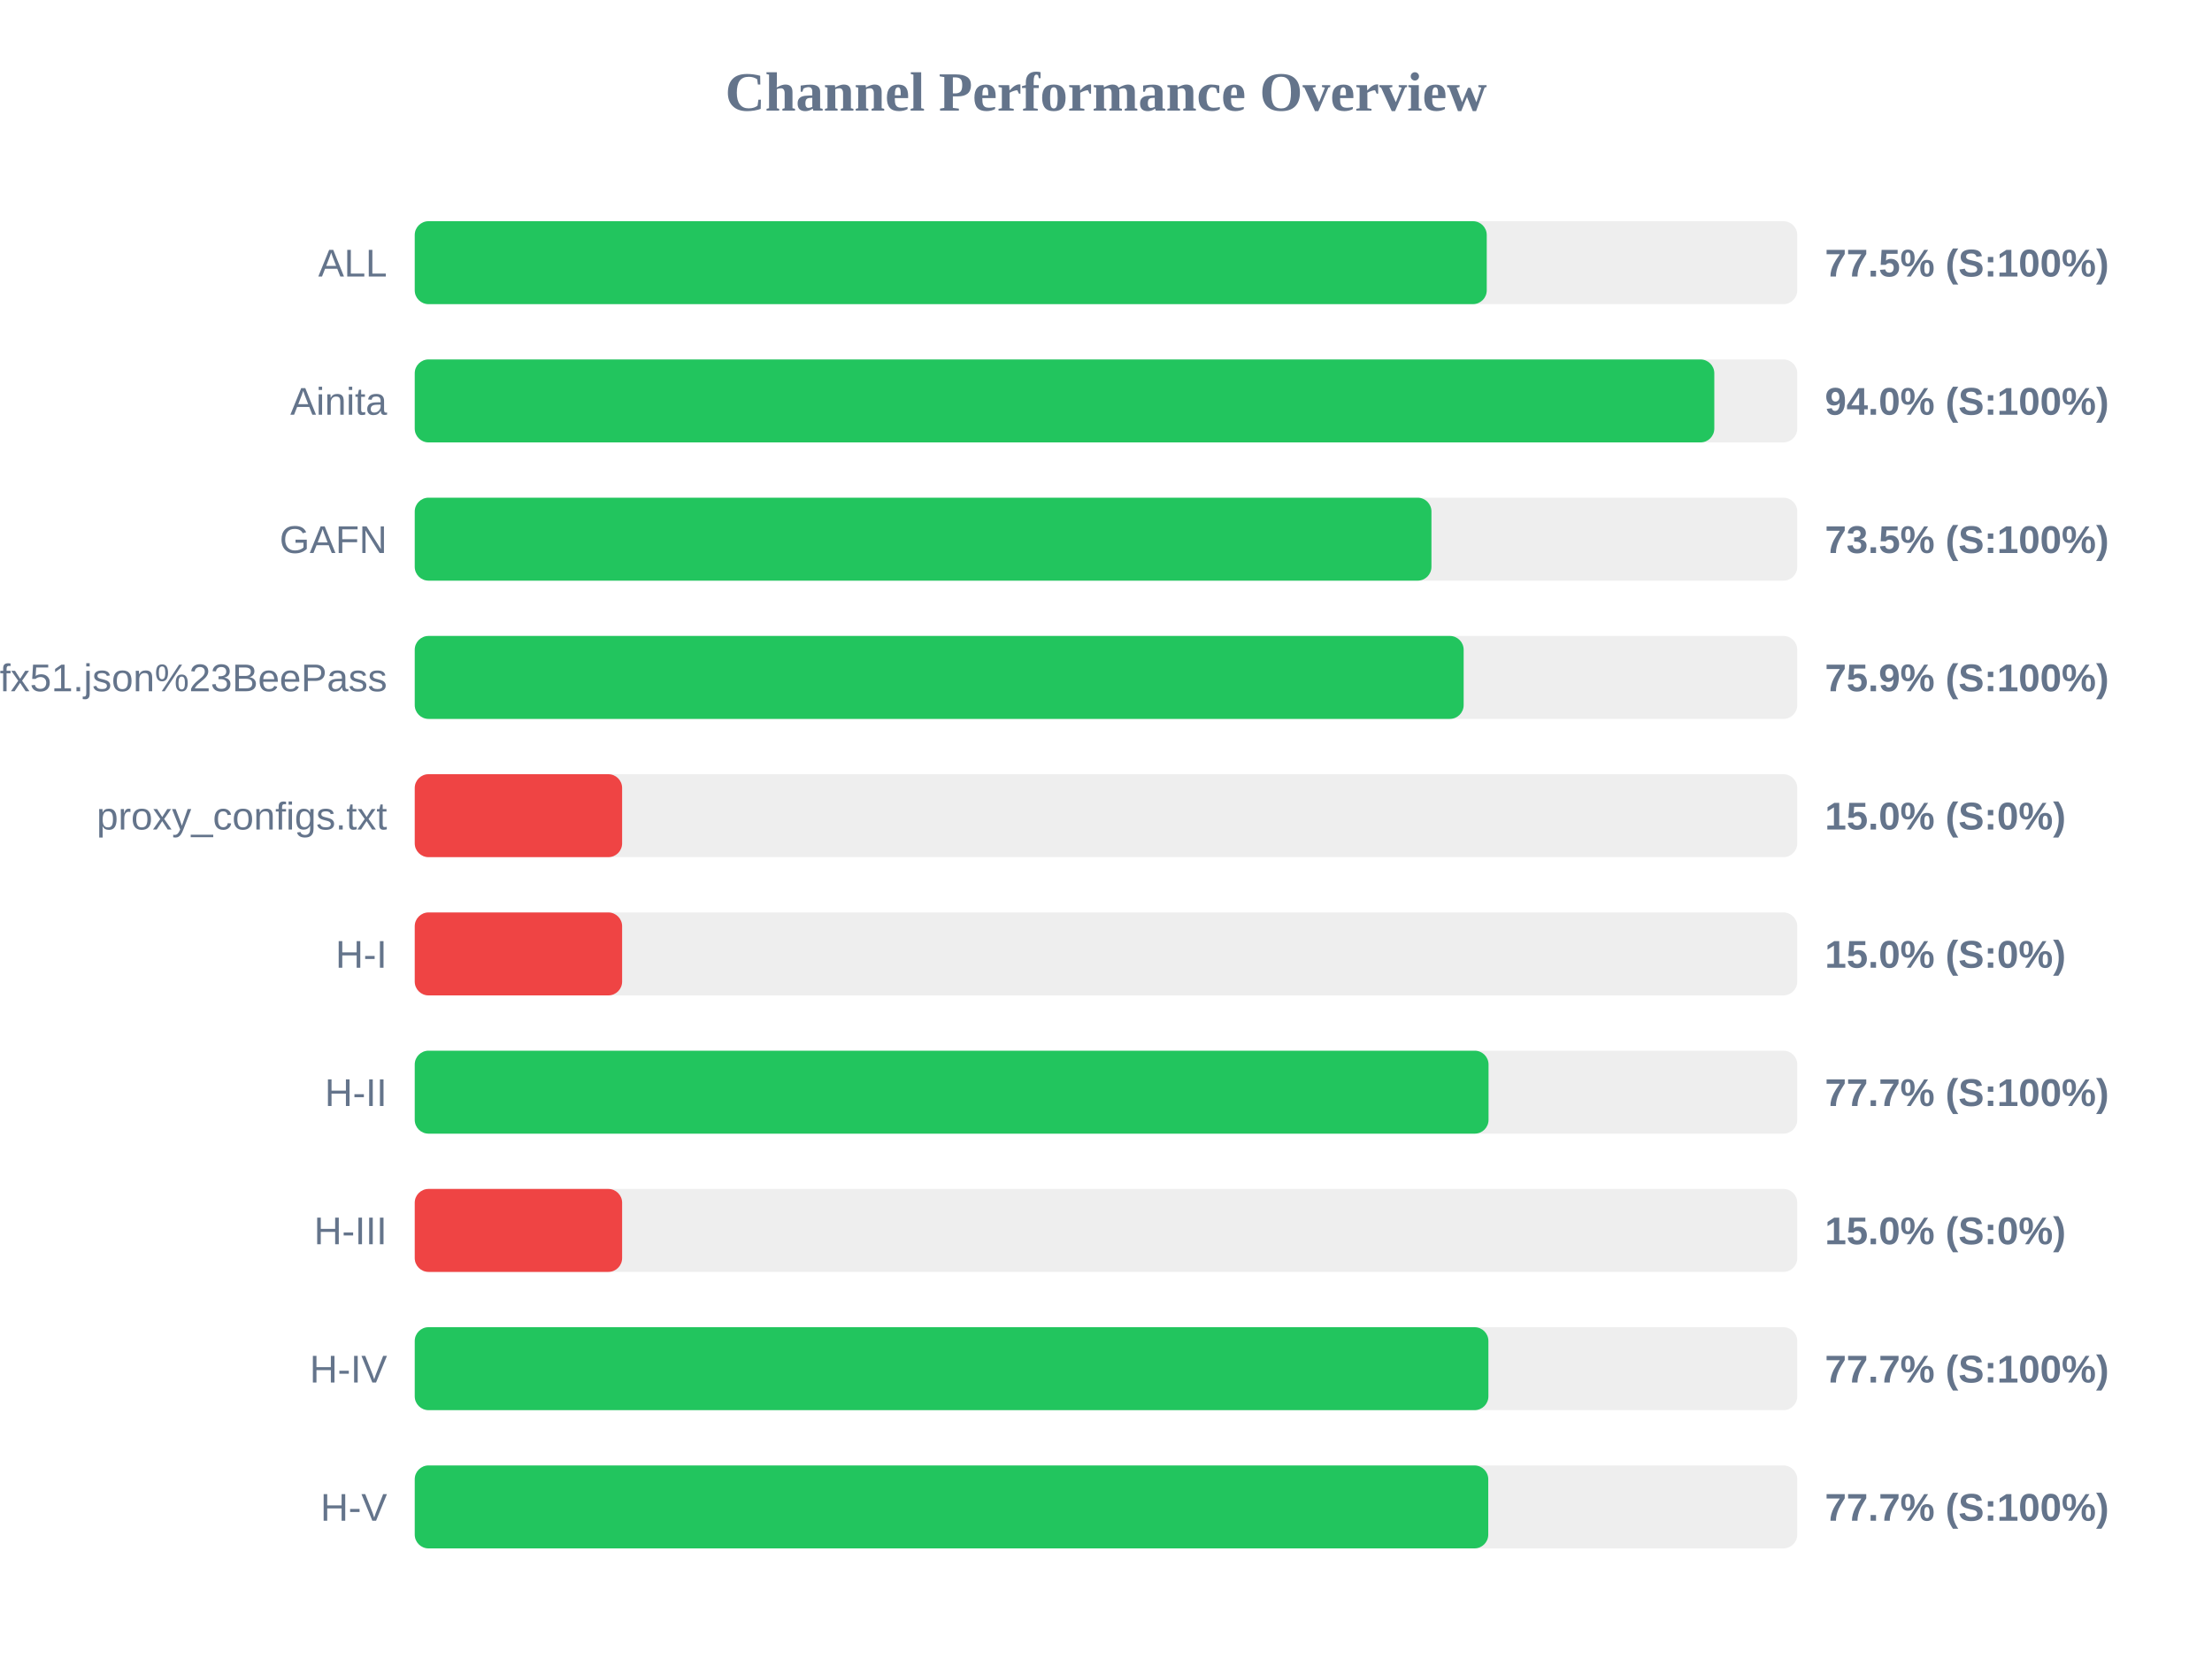
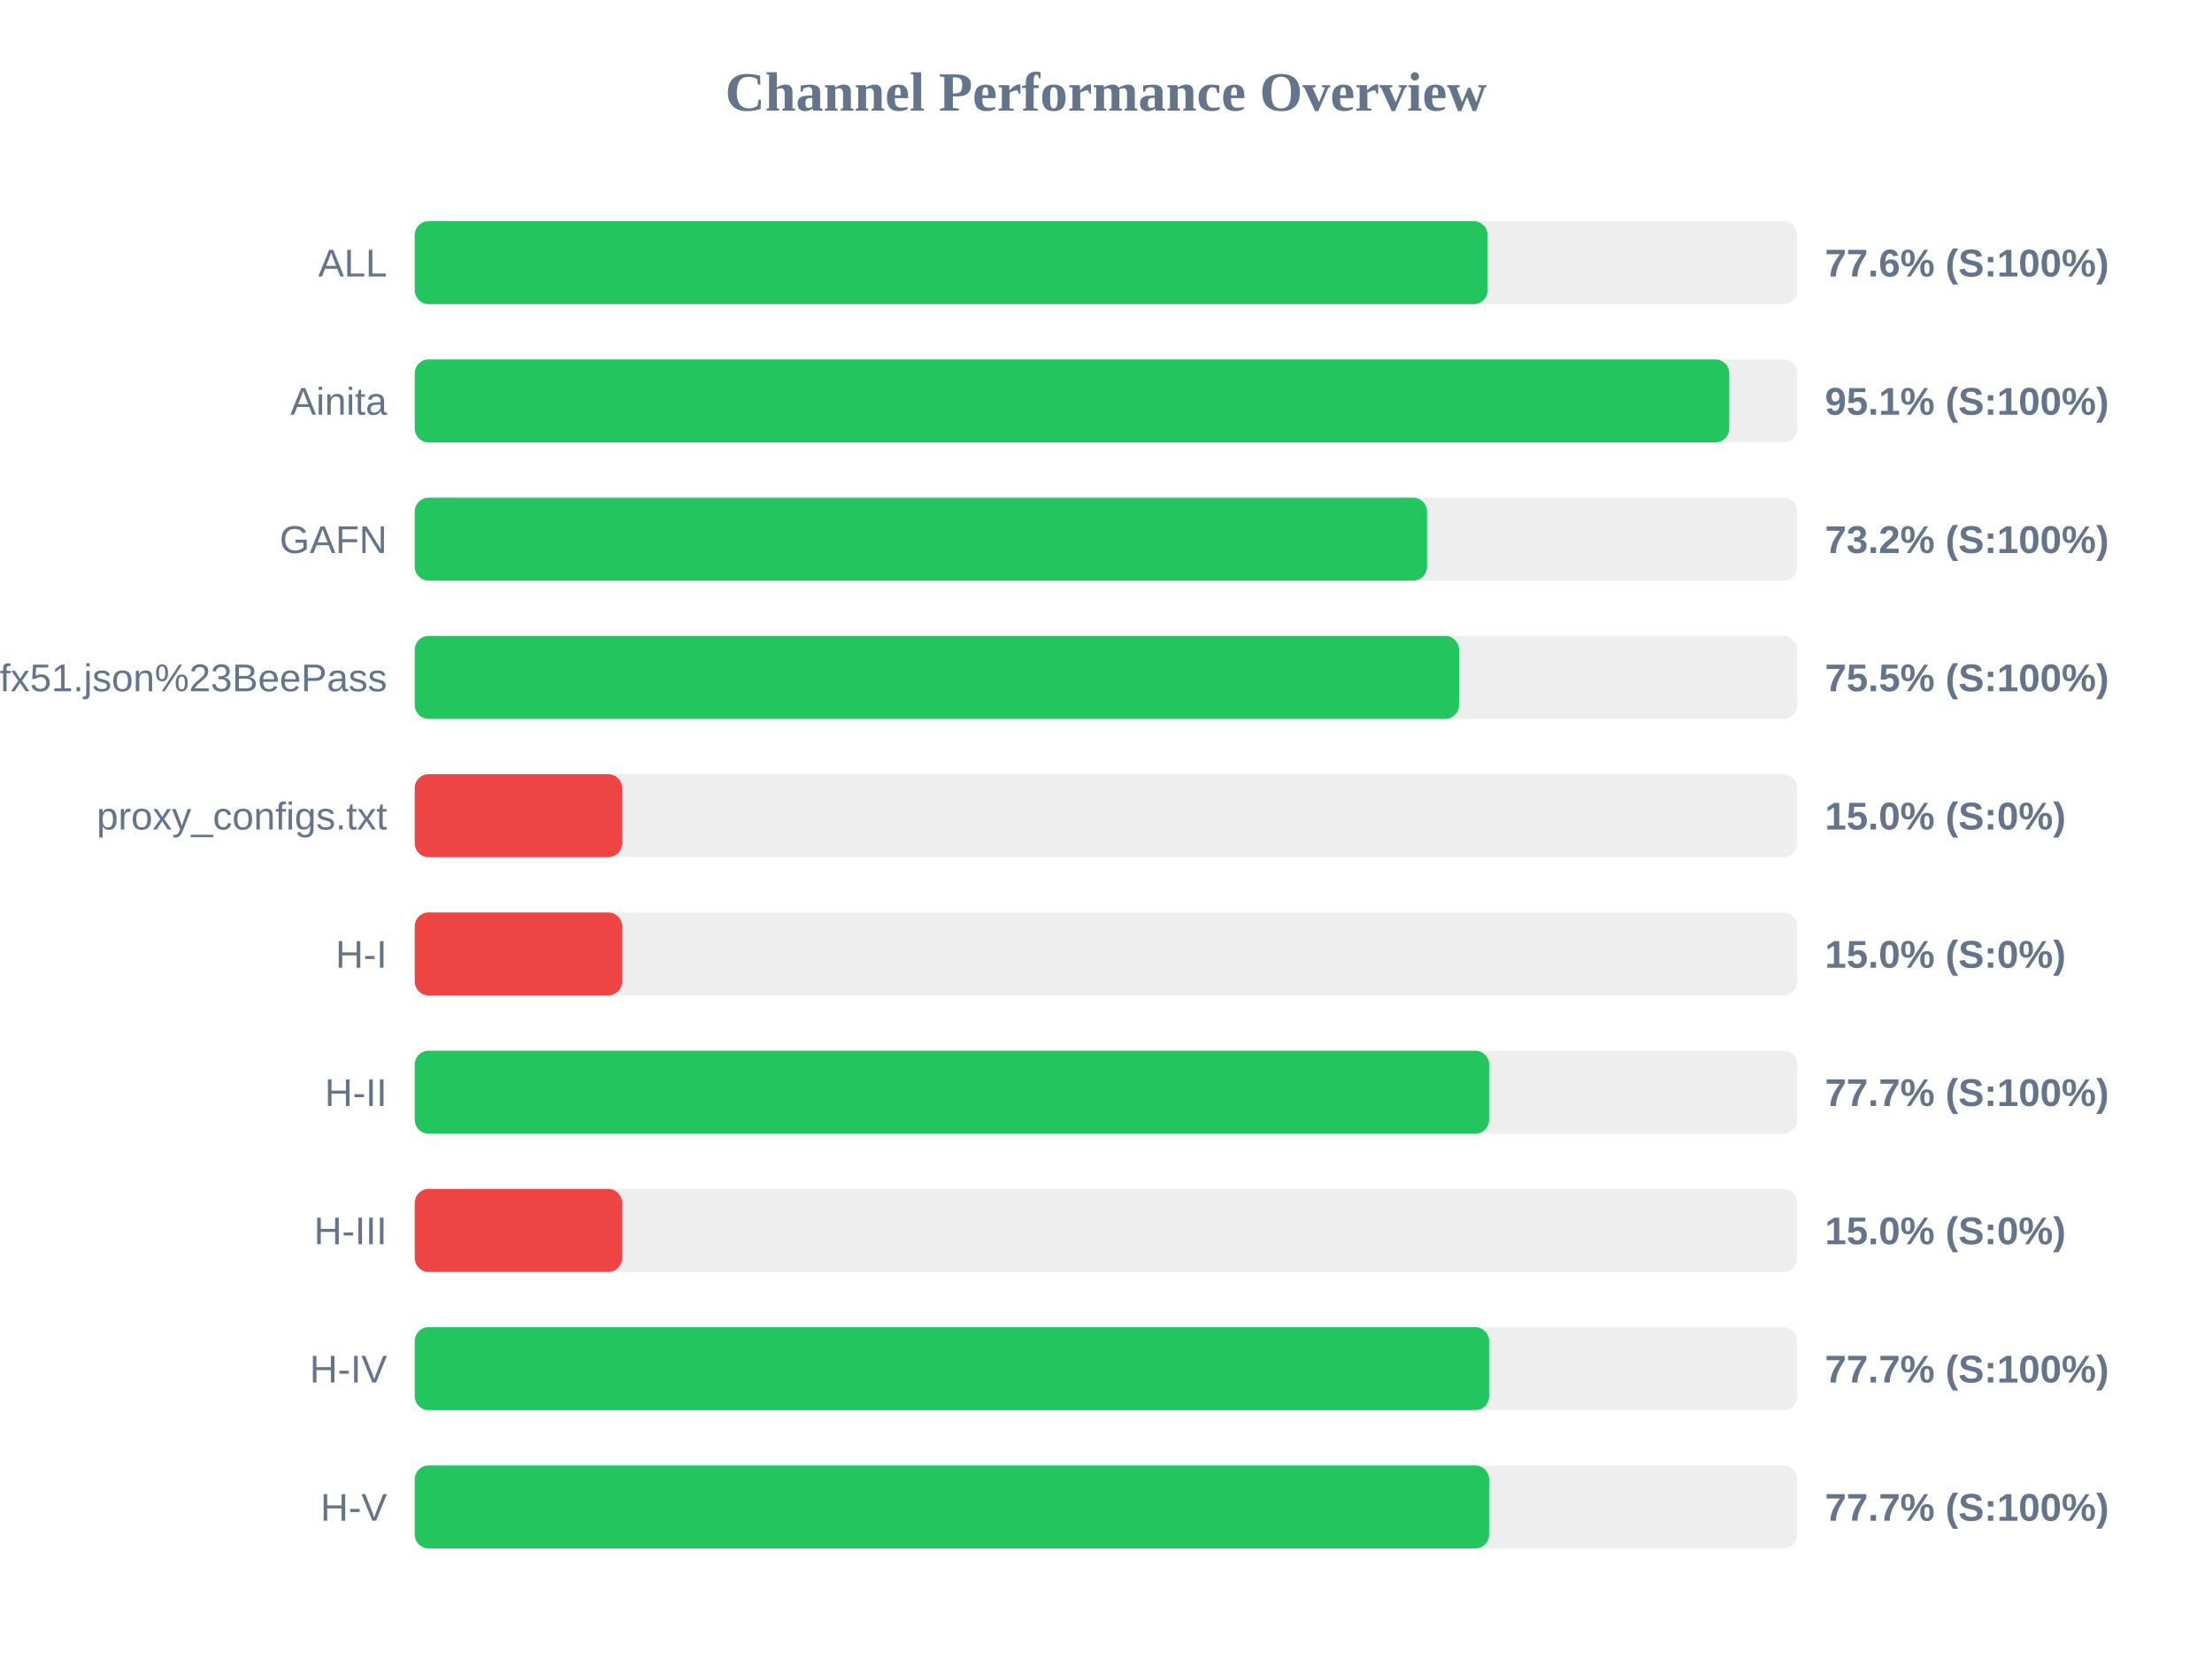
<svg xmlns="http://www.w3.org/2000/svg" width="800" height="600" version="1.1">
  <style>
        .row { font: 14px Arial; fill: #64748b; }
        .score { font: bold 14px Arial; fill: #64748b; }
    </style>
  <text x="400" y="40" text-anchor="middle" font-size="20px" font-weight="bold" fill="#64748b">Channel Performance Overview</text>
  <rect x="150" y="80" width="500" height="30" fill="#eee" rx="5" />
-   <rect x="150" y="80" width="387.7" height="30" fill="#22c55e" rx="5" />
+   <rect x="150" y="80" width="388.0" height="30" fill="#22c55e" rx="5" />
  <text x="140" y="100" text-anchor="end" class="row">ALL</text>
-   <text x="660" y="100" text-anchor="start" class="score">77.5% (S:100%)</text>
+   <text x="660" y="100" text-anchor="start" class="score">77.6% (S:100%)</text>
  <rect x="150" y="130" width="500" height="30" fill="#eee" rx="5" />
-   <rect x="150" y="130" width="470.0" height="30" fill="#22c55e" rx="5" />
+   <rect x="150" y="130" width="475.4" height="30" fill="#22c55e" rx="5" />
  <text x="140" y="150" text-anchor="end" class="row">Ainita</text>
-   <text x="660" y="150" text-anchor="start" class="score">94.0% (S:100%)</text>
+   <text x="660" y="150" text-anchor="start" class="score">95.1% (S:100%)</text>
  <rect x="150" y="180" width="500" height="30" fill="#eee" rx="5" />
-   <rect x="150" y="180" width="367.7" height="30" fill="#22c55e" rx="5" />
+   <rect x="150" y="180" width="366.1" height="30" fill="#22c55e" rx="5" />
  <text x="140" y="200" text-anchor="end" class="row">GAFN</text>
-   <text x="660" y="200" text-anchor="start" class="score">73.5% (S:100%)</text>
+   <text x="660" y="200" text-anchor="start" class="score">73.2% (S:100%)</text>
  <rect x="150" y="230" width="500" height="30" fill="#eee" rx="5" />
-   <rect x="150" y="230" width="379.35" height="30" fill="#22c55e" rx="5" />
+   <rect x="150" y="230" width="377.7" height="30" fill="#22c55e" rx="5" />
  <text x="140" y="250" text-anchor="end" class="row">sub?s=ssconf%3A%2F%2Fs3.amazonaws.com%2Fbeedynconprd%2Fzf38bv6oxi1nv3wfkpmxyfl8yj5fargza3foantoalu16vznl0ckxx7bgf1ufx51.json%23BeePass</text>
-   <text x="660" y="250" text-anchor="start" class="score">75.9% (S:100%)</text>
+   <text x="660" y="250" text-anchor="start" class="score">75.5% (S:100%)</text>
  <rect x="150" y="280" width="500" height="30" fill="#eee" rx="5" />
  <rect x="150" y="280" width="75.0" height="30" fill="#ef4444" rx="5" />
  <text x="140" y="300" text-anchor="end" class="row">proxy_configs.txt</text>
  <text x="660" y="300" text-anchor="start" class="score">15.0% (S:0%)</text>
  <rect x="150" y="330" width="500" height="30" fill="#eee" rx="5" />
  <rect x="150" y="330" width="75.0" height="30" fill="#ef4444" rx="5" />
  <text x="140" y="350" text-anchor="end" class="row">H-I</text>
  <text x="660" y="350" text-anchor="start" class="score">15.0% (S:0%)</text>
  <rect x="150" y="380" width="500" height="30" fill="#eee" rx="5" />
-   <rect x="150" y="380" width="388.35" height="30" fill="#22c55e" rx="5" />
+   <rect x="150" y="380" width="388.55" height="30" fill="#22c55e" rx="5" />
  <text x="140" y="400" text-anchor="end" class="row">H-II</text>
  <text x="660" y="400" text-anchor="start" class="score">77.7% (S:100%)</text>
  <rect x="150" y="430" width="500" height="30" fill="#eee" rx="5" />
  <rect x="150" y="430" width="75.0" height="30" fill="#ef4444" rx="5" />
  <text x="140" y="450" text-anchor="end" class="row">H-III</text>
  <text x="660" y="450" text-anchor="start" class="score">15.0% (S:0%)</text>
  <rect x="150" y="480" width="500" height="30" fill="#eee" rx="5" />
-   <rect x="150" y="480" width="388.3" height="30" fill="#22c55e" rx="5" />
+   <rect x="150" y="480" width="388.55" height="30" fill="#22c55e" rx="5" />
  <text x="140" y="500" text-anchor="end" class="row">H-IV</text>
  <text x="660" y="500" text-anchor="start" class="score">77.7% (S:100%)</text>
  <rect x="150" y="530" width="500" height="30" fill="#eee" rx="5" />
-   <rect x="150" y="530" width="388.25" height="30" fill="#22c55e" rx="5" />
+   <rect x="150" y="530" width="388.55" height="30" fill="#22c55e" rx="5" />
  <text x="140" y="550" text-anchor="end" class="row">H-V</text>
  <text x="660" y="550" text-anchor="start" class="score">77.7% (S:100%)</text>
</svg>
